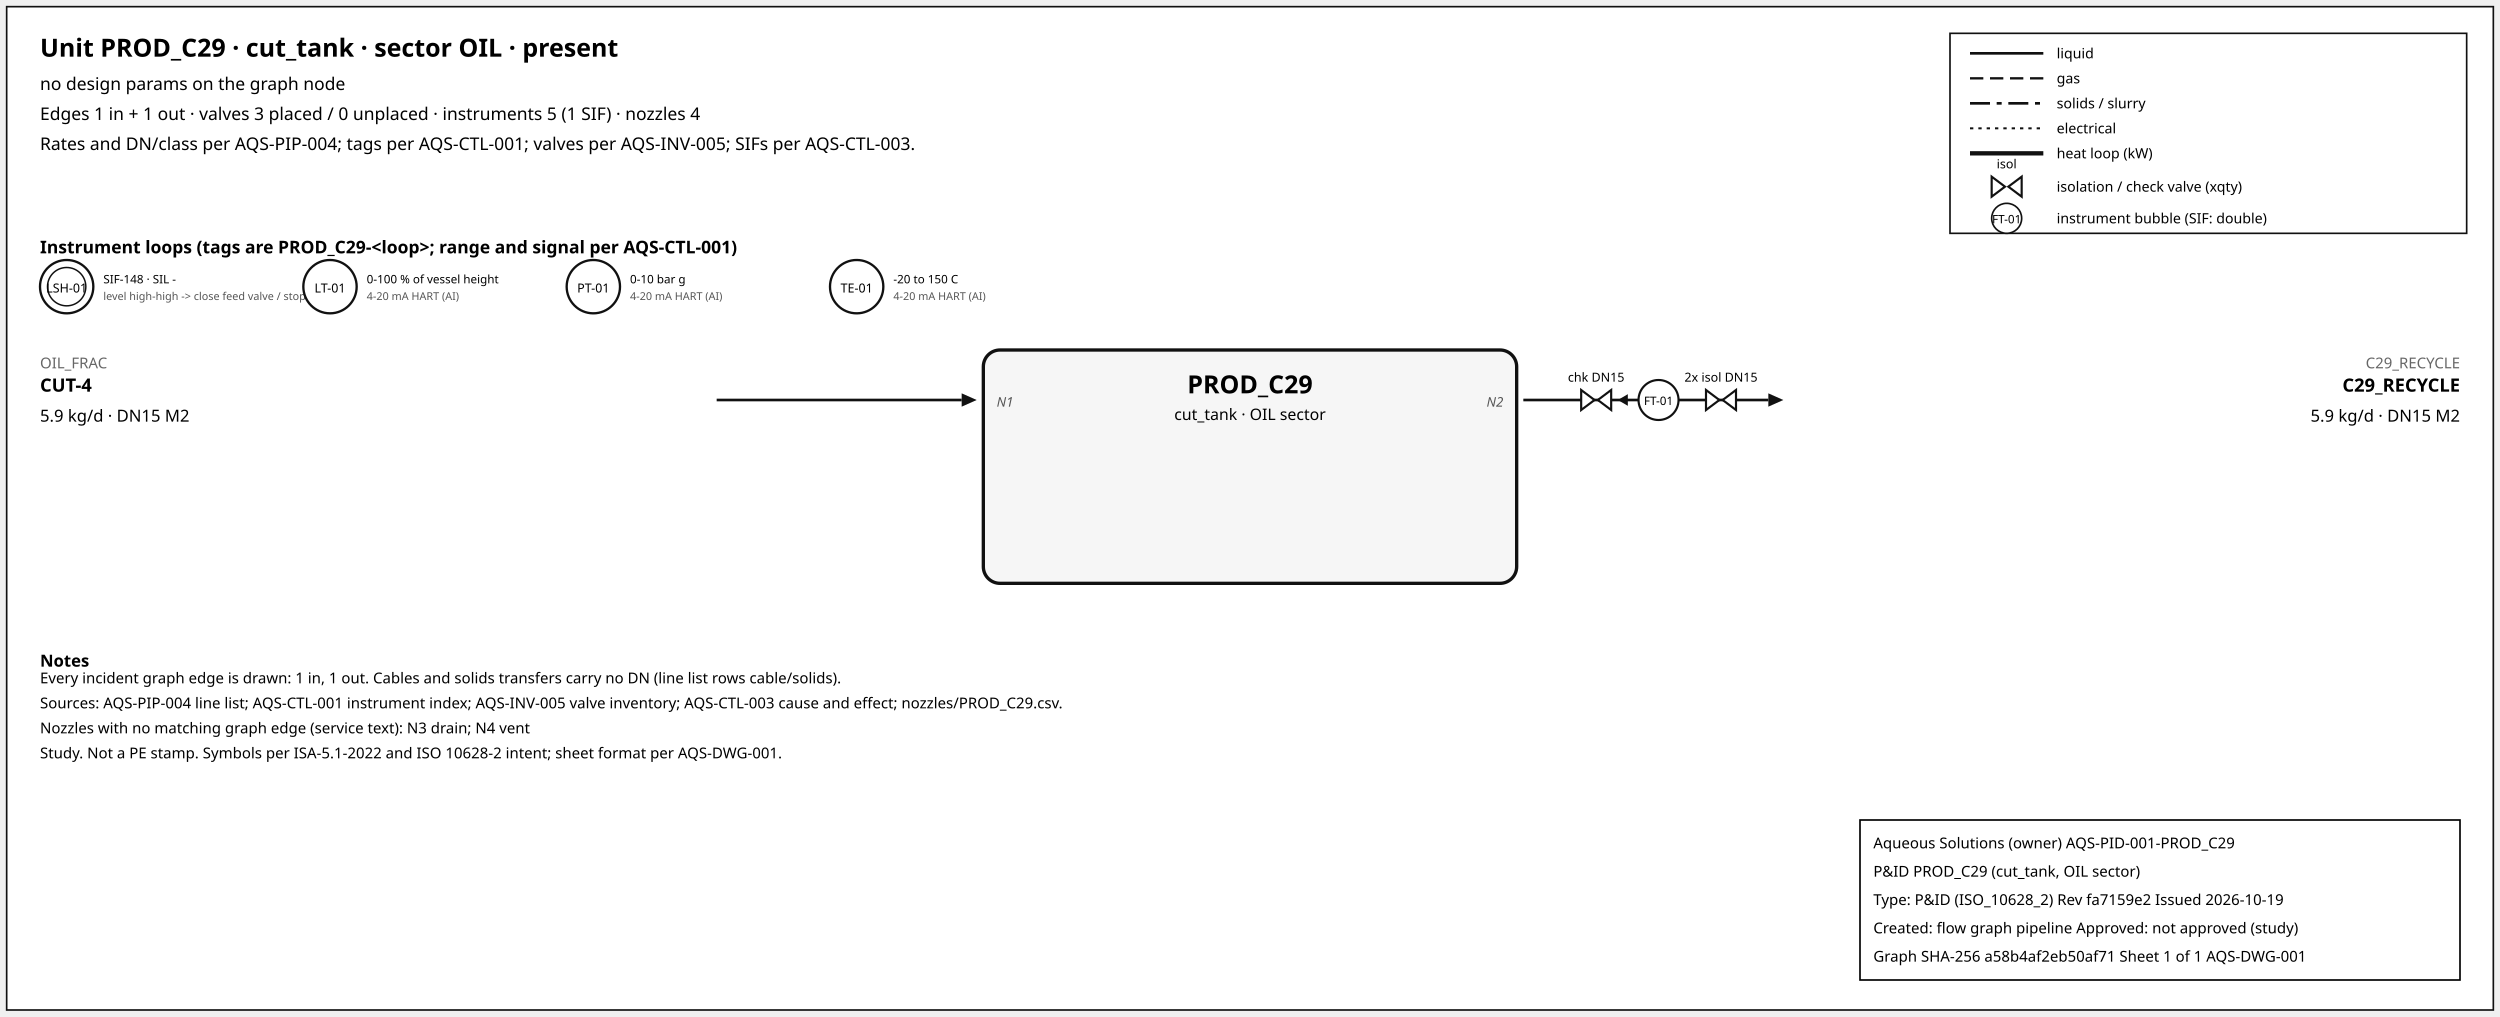
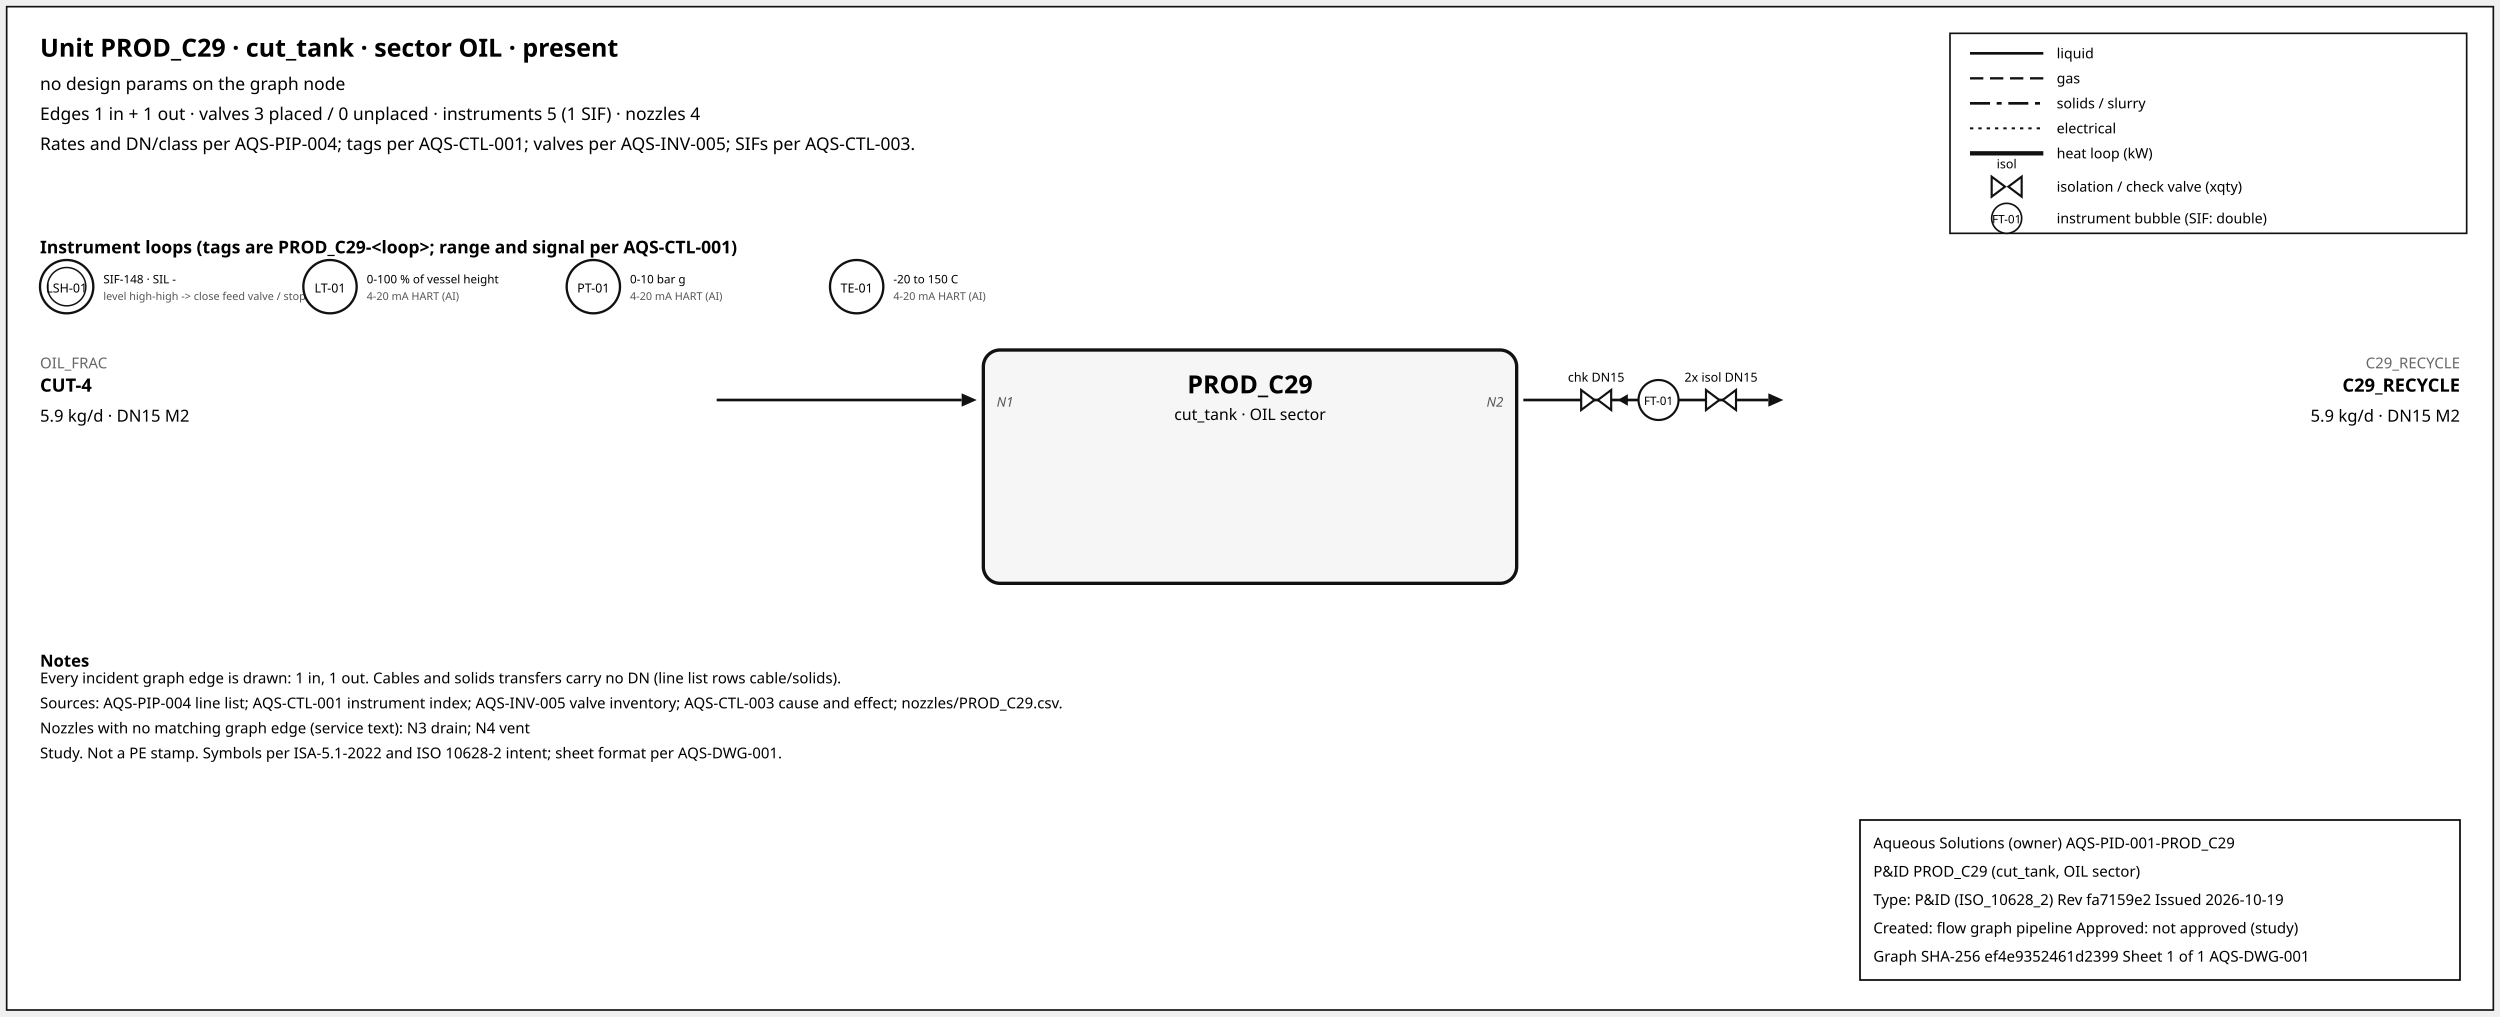
<svg xmlns="http://www.w3.org/2000/svg" width="1500" height="610" font-family="sans-serif">
  <rect x="4" y="4" width="1492" height="602" fill="white" stroke="#111" />
  <text x="24" y="34" font-size="15" font-weight="600">Unit PROD_C29 · cut_tank · sector OIL · present</text>
  <text x="24" y="54" font-size="10.5">no design params on the graph node</text>
  <text x="24" y="72" font-size="10.5">Edges 1 in + 1 out · valves 3 placed / 0 unplaced · instruments 5 (1 SIF) · nozzles 4</text>
  <text x="24" y="90" font-size="10.5">Rates and DN/class per AQS-PIP-004; tags per AQS-CTL-001; valves per AQS-INV-005; SIFs per AQS-CTL-003.</text>
  <rect x="1170" y="20" width="310" height="120" fill="white" stroke="#111" />
  <line x1="1182" y1="32" x2="1226" y2="32" stroke="#111" stroke-width="1.6" />
  <text x="1234" y="35" font-size="8.5">liquid</text>
  <line x1="1182" y1="47" x2="1226" y2="47" stroke="#111" stroke-width="1.4" stroke-dasharray="8,4" />
  <text x="1234" y="50" font-size="8.5">gas</text>
  <line x1="1182" y1="62" x2="1226" y2="62" stroke="#111" stroke-width="1.6" stroke-dasharray="12,4,3,4" />
  <text x="1234" y="65" font-size="8.5">solids / slurry</text>
  <line x1="1182" y1="77" x2="1226" y2="77" stroke="#111" stroke-width="1.2" stroke-dasharray="2,3" />
  <text x="1234" y="80" font-size="8.5">electrical</text>
  <line x1="1182" y1="92" x2="1226" y2="92" stroke="#111" stroke-width="2.6" />
  <text x="1234" y="95" font-size="8.5">heat loop (kW)</text>
  <path d="M 1195.0,106 L 1203.0,112 L 1195.0,118 Z M 1213.0,106 L 1205.0,112 L 1213.0,118 Z" fill="white" stroke="#111" stroke-width="1.3" />
  <text x="1204.0" y="101.0" font-size="7.5" text-anchor="middle">isol</text>
  <text x="1234" y="115" font-size="8.5">isolation / check valve (xqty)</text>
  <circle cx="1204" cy="131" r="9" fill="white" stroke="#111" />
  <text x="1204" y="134" font-size="7" text-anchor="middle">FT-01</text>
  <text x="1234" y="134" font-size="8.5">instrument bubble (SIF: double)</text>
  <text x="24" y="152" font-size="10.5" font-weight="600">Instrument loops (tags are PROD_C29-&lt;loop&gt;; range and signal per AQS-CTL-001)</text>
  <circle cx="40" cy="172" r="16" fill="white" stroke="#111" stroke-width="1.4" />
  <circle cx="40" cy="172" r="11.5" fill="none" stroke="#111" stroke-width="0.9" />
  <text x="40" y="175.5" font-size="7.5" text-anchor="middle">LSH-01</text>
  <text x="62" y="170" font-size="7">SIF-148 · SIL -</text>
  <text x="62" y="180" font-size="6.5" fill="#555">level high-high -&gt; close feed valve / stop f</text>
  <circle cx="198" cy="172" r="16" fill="white" stroke="#111" stroke-width="1.4" />
  <text x="198" y="175.5" font-size="7.5" text-anchor="middle">LT-01</text>
  <text x="220" y="170" font-size="7">0-100 % of vessel height</text>
  <text x="220" y="180" font-size="6.5" fill="#555">4-20 mA HART (AI)</text>
  <circle cx="356" cy="172" r="16" fill="white" stroke="#111" stroke-width="1.4" />
  <text x="356" y="175.5" font-size="7.5" text-anchor="middle">PT-01</text>
  <text x="378" y="170" font-size="7">0-10 bar g</text>
  <text x="378" y="180" font-size="6.5" fill="#555">4-20 mA HART (AI)</text>
  <circle cx="514" cy="172" r="16" fill="white" stroke="#111" stroke-width="1.4" />
  <text x="514" y="175.5" font-size="7.5" text-anchor="middle">TE-01</text>
  <text x="536" y="170" font-size="7">-20 to 150 C</text>
  <text x="536" y="180" font-size="6.5" fill="#555">4-20 mA HART (AI)</text>
  <rect x="590" y="210" width="320" height="140" rx="10" fill="#f6f6f6" stroke="#111" stroke-width="2" />
  <text x="750.0" y="236" font-size="15" font-weight="700" text-anchor="middle">PROD_C29</text>
  <text x="750.0" y="252" font-size="9.5" text-anchor="middle">cut_tank · OIL sector</text>
  <line x1="430" y1="240" x2="577" y2="240" stroke="#111" stroke-width="1.6" class="edge-in" />
  <polygon points="586,240 577,236 577,244" fill="#111" />
  <text x="24" y="221" font-size="9" fill="#666" text-anchor="start">OIL_FRAC</text>
  <text x="24" y="235" font-size="11" font-weight="600" text-anchor="start">CUT-4</text>
  <text x="24" y="253" font-size="10" text-anchor="start">5.9 kg/d · DN15 M2</text>
  <text x="598" y="244" font-size="8" font-style="italic" fill="#555" text-anchor="start">N1</text>
  <line x1="914" y1="240" x2="1061" y2="240" stroke="#111" stroke-width="1.6" class="edge-out" />
  <polygon points="1070,240 1061,236 1061,244" fill="#111" />
  <text x="1476" y="221" font-size="9" fill="#666" text-anchor="end">C29_RECYCLE</text>
  <text x="1476" y="235" font-size="11" font-weight="600" text-anchor="end">C29_RECYCLE</text>
  <text x="1476" y="253" font-size="10" text-anchor="end">5.9 kg/d · DN15 M2</text>
  <text x="902" y="244" font-size="8" font-style="italic" fill="#555" text-anchor="end">N2</text>
  <line x1="979.7" y1="240" x2="971.7" y2="240" stroke="#111" stroke-width="1.2" />
  <polygon points="970.7,240 976.7,236.5 976.7,243.5" fill="#111" />
  <path d="M 948.7,234 L 956.7,240 L 948.7,246 Z M 966.7,234 L 958.7,240 L 966.7,246 Z" fill="white" stroke="#111" stroke-width="1.3" />
  <text x="957.7" y="229.0" font-size="7.5" text-anchor="middle">chk DN15</text>
  <path d="M 1023.6,234 L 1031.6,240 L 1023.6,246 Z M 1041.6,234 L 1033.6,240 L 1041.6,246 Z" fill="white" stroke="#111" stroke-width="1.3" />
  <text x="1032.6" y="229.0" font-size="7.5" text-anchor="middle">2x isol DN15</text>
  <circle cx="995.12" cy="240" r="12" fill="white" stroke="#111" stroke-width="1.3" />
  <text x="995.12" y="243" font-size="7" text-anchor="middle">FT-01</text>
  <text x="24" y="400" font-size="10" font-weight="600">Notes</text>
  <text x="24" y="410" font-size="9">Every incident graph edge is drawn: 1 in, 1 out. Cables and solids transfers carry no DN (line list rows cable/solids).</text>
  <text x="24" y="425" font-size="9">Sources: AQS-PIP-004 line list; AQS-CTL-001 instrument index; AQS-INV-005 valve inventory; AQS-CTL-003 cause and effect; nozzles/PROD_C29.csv.</text>
  <text x="24" y="440" font-size="9">Nozzles with no matching graph edge (service text): N3 drain; N4 vent</text>
  <text x="24" y="455" font-size="9">Study. Not a PE stamp. Symbols per ISA-5.1-2022 and ISO 10628-2 intent; sheet format per AQS-DWG-001.</text>
  <g id="aqs-title-block">
    <rect x="1116" y="492" width="360" height="96" fill="white" stroke="black" stroke-width="1" />
    <text x="1124" y="509" font-size="9">Aqueous Solutions (owner)   AQS-PID-001-PROD_C29</text>
    <text x="1124" y="526" font-size="9">P&amp;ID PROD_C29 (cut_tank, OIL sector)</text>
    <text x="1124" y="543" font-size="9">Type: P&amp;ID (ISO_10628_2)   Rev fa7159e2   Issued 2026-10-19</text>
    <text x="1124" y="560" font-size="9">Created: flow graph pipeline   Approved: not approved (study)</text>
-     <text x="1124" y="577" font-size="9">Graph SHA-256 a58b4af2eb50af71   Sheet 1 of 1   AQS-DWG-001</text>
+     <text x="1124" y="577" font-size="9">Graph SHA-256 ef4e9352461d2399   Sheet 1 of 1   AQS-DWG-001</text>
  </g>
</svg>
